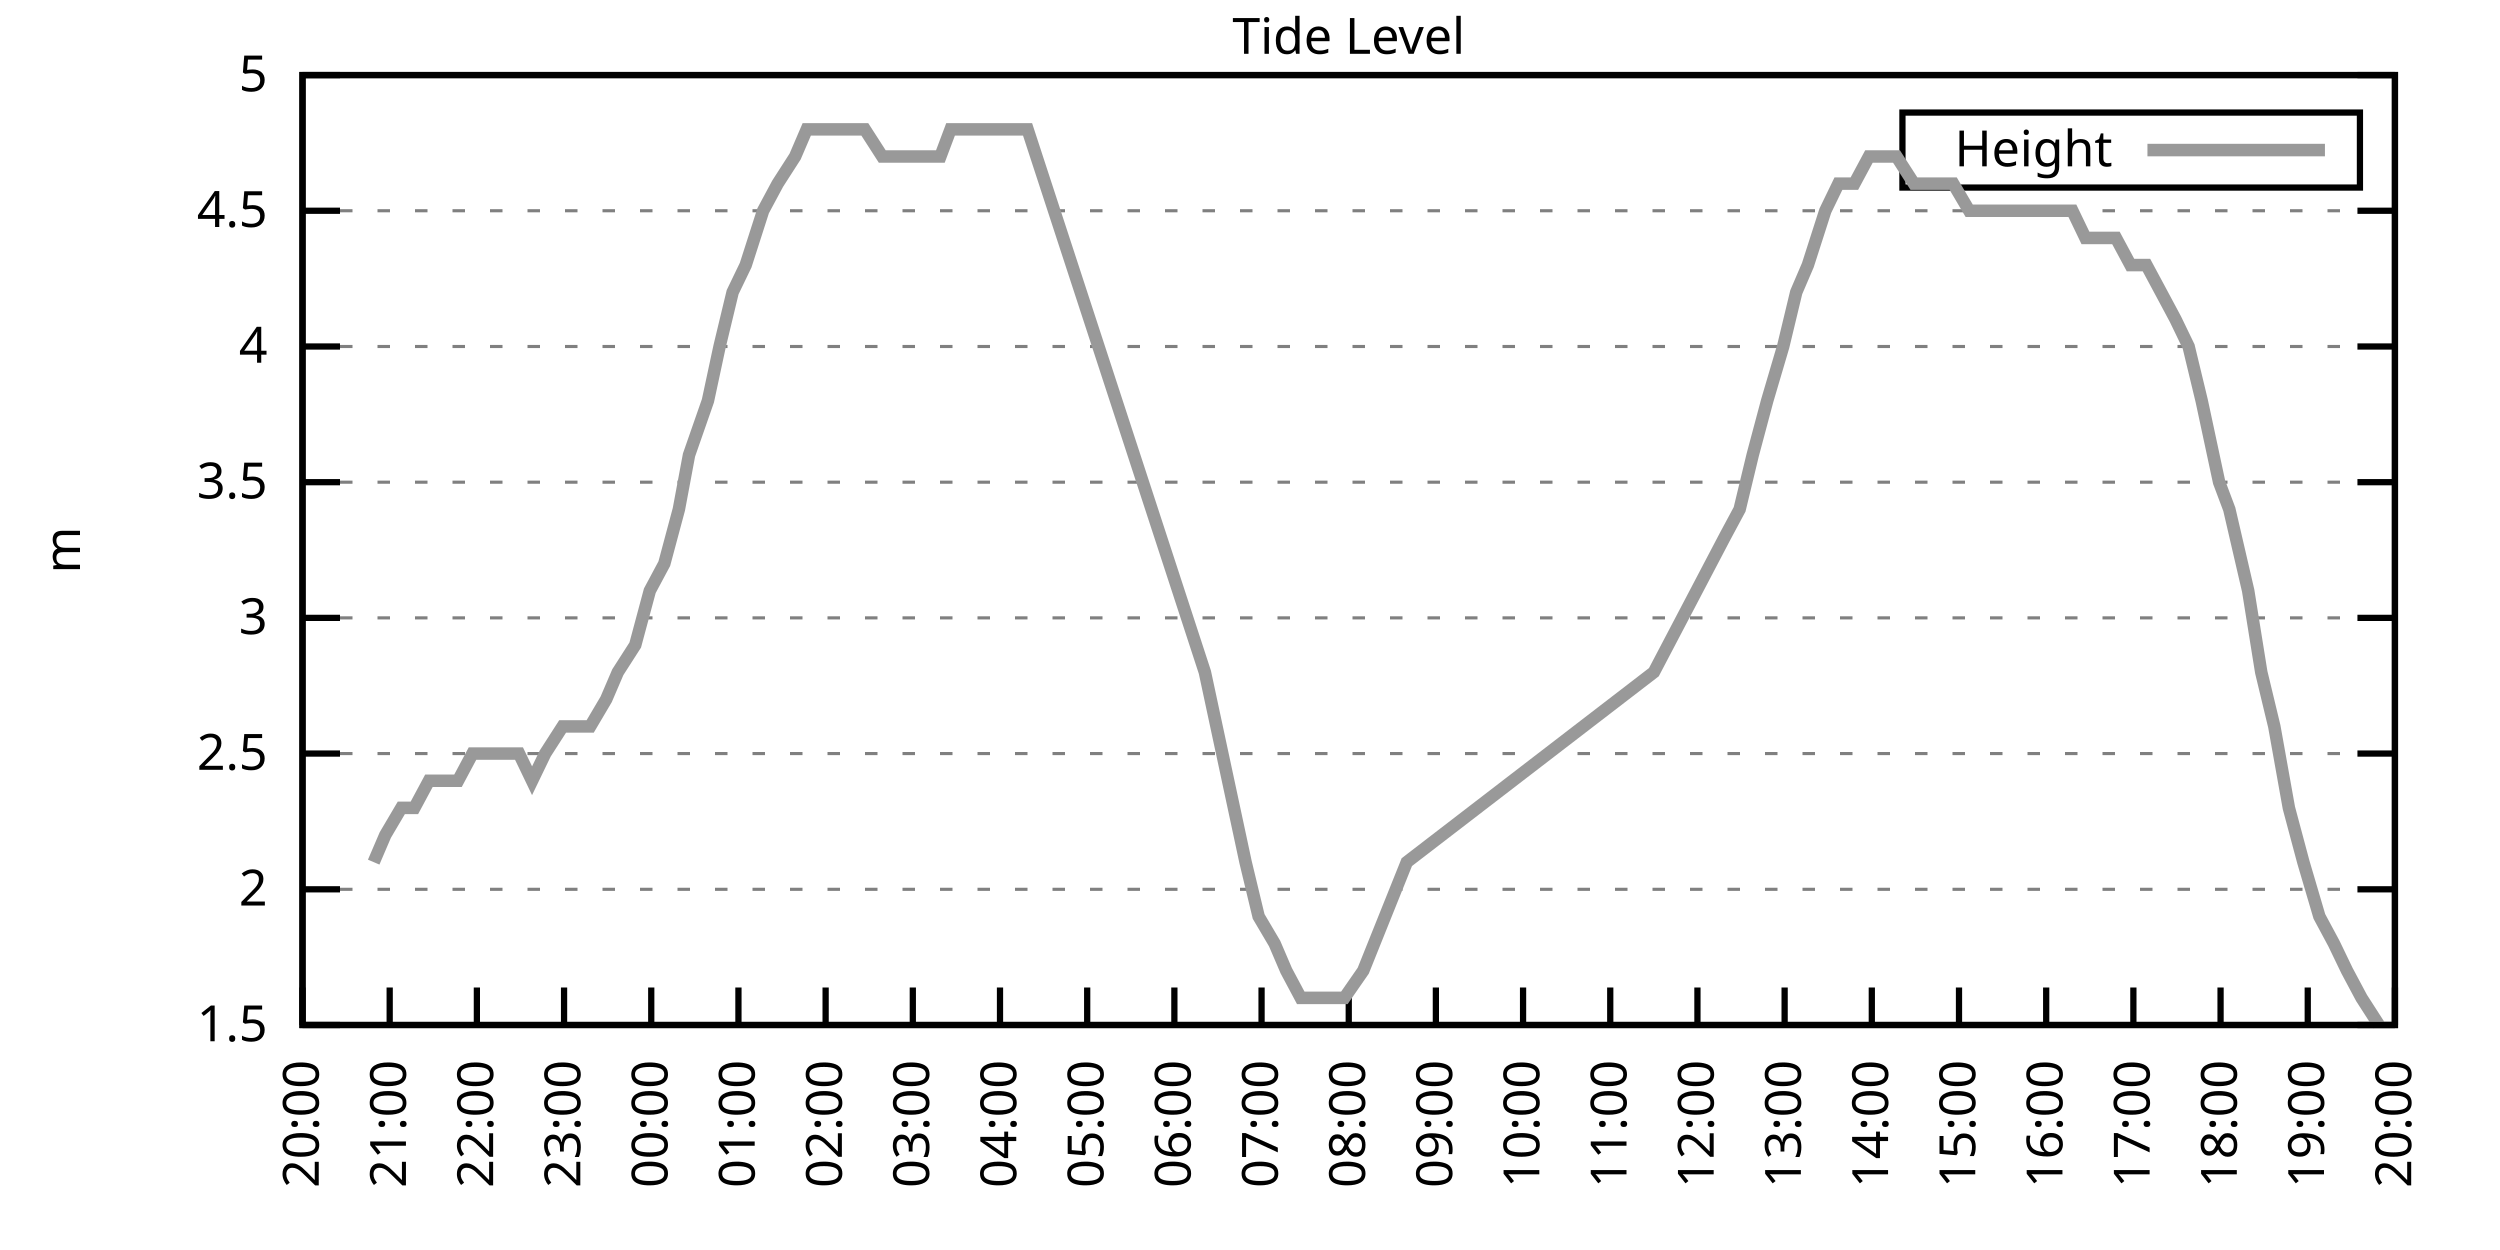
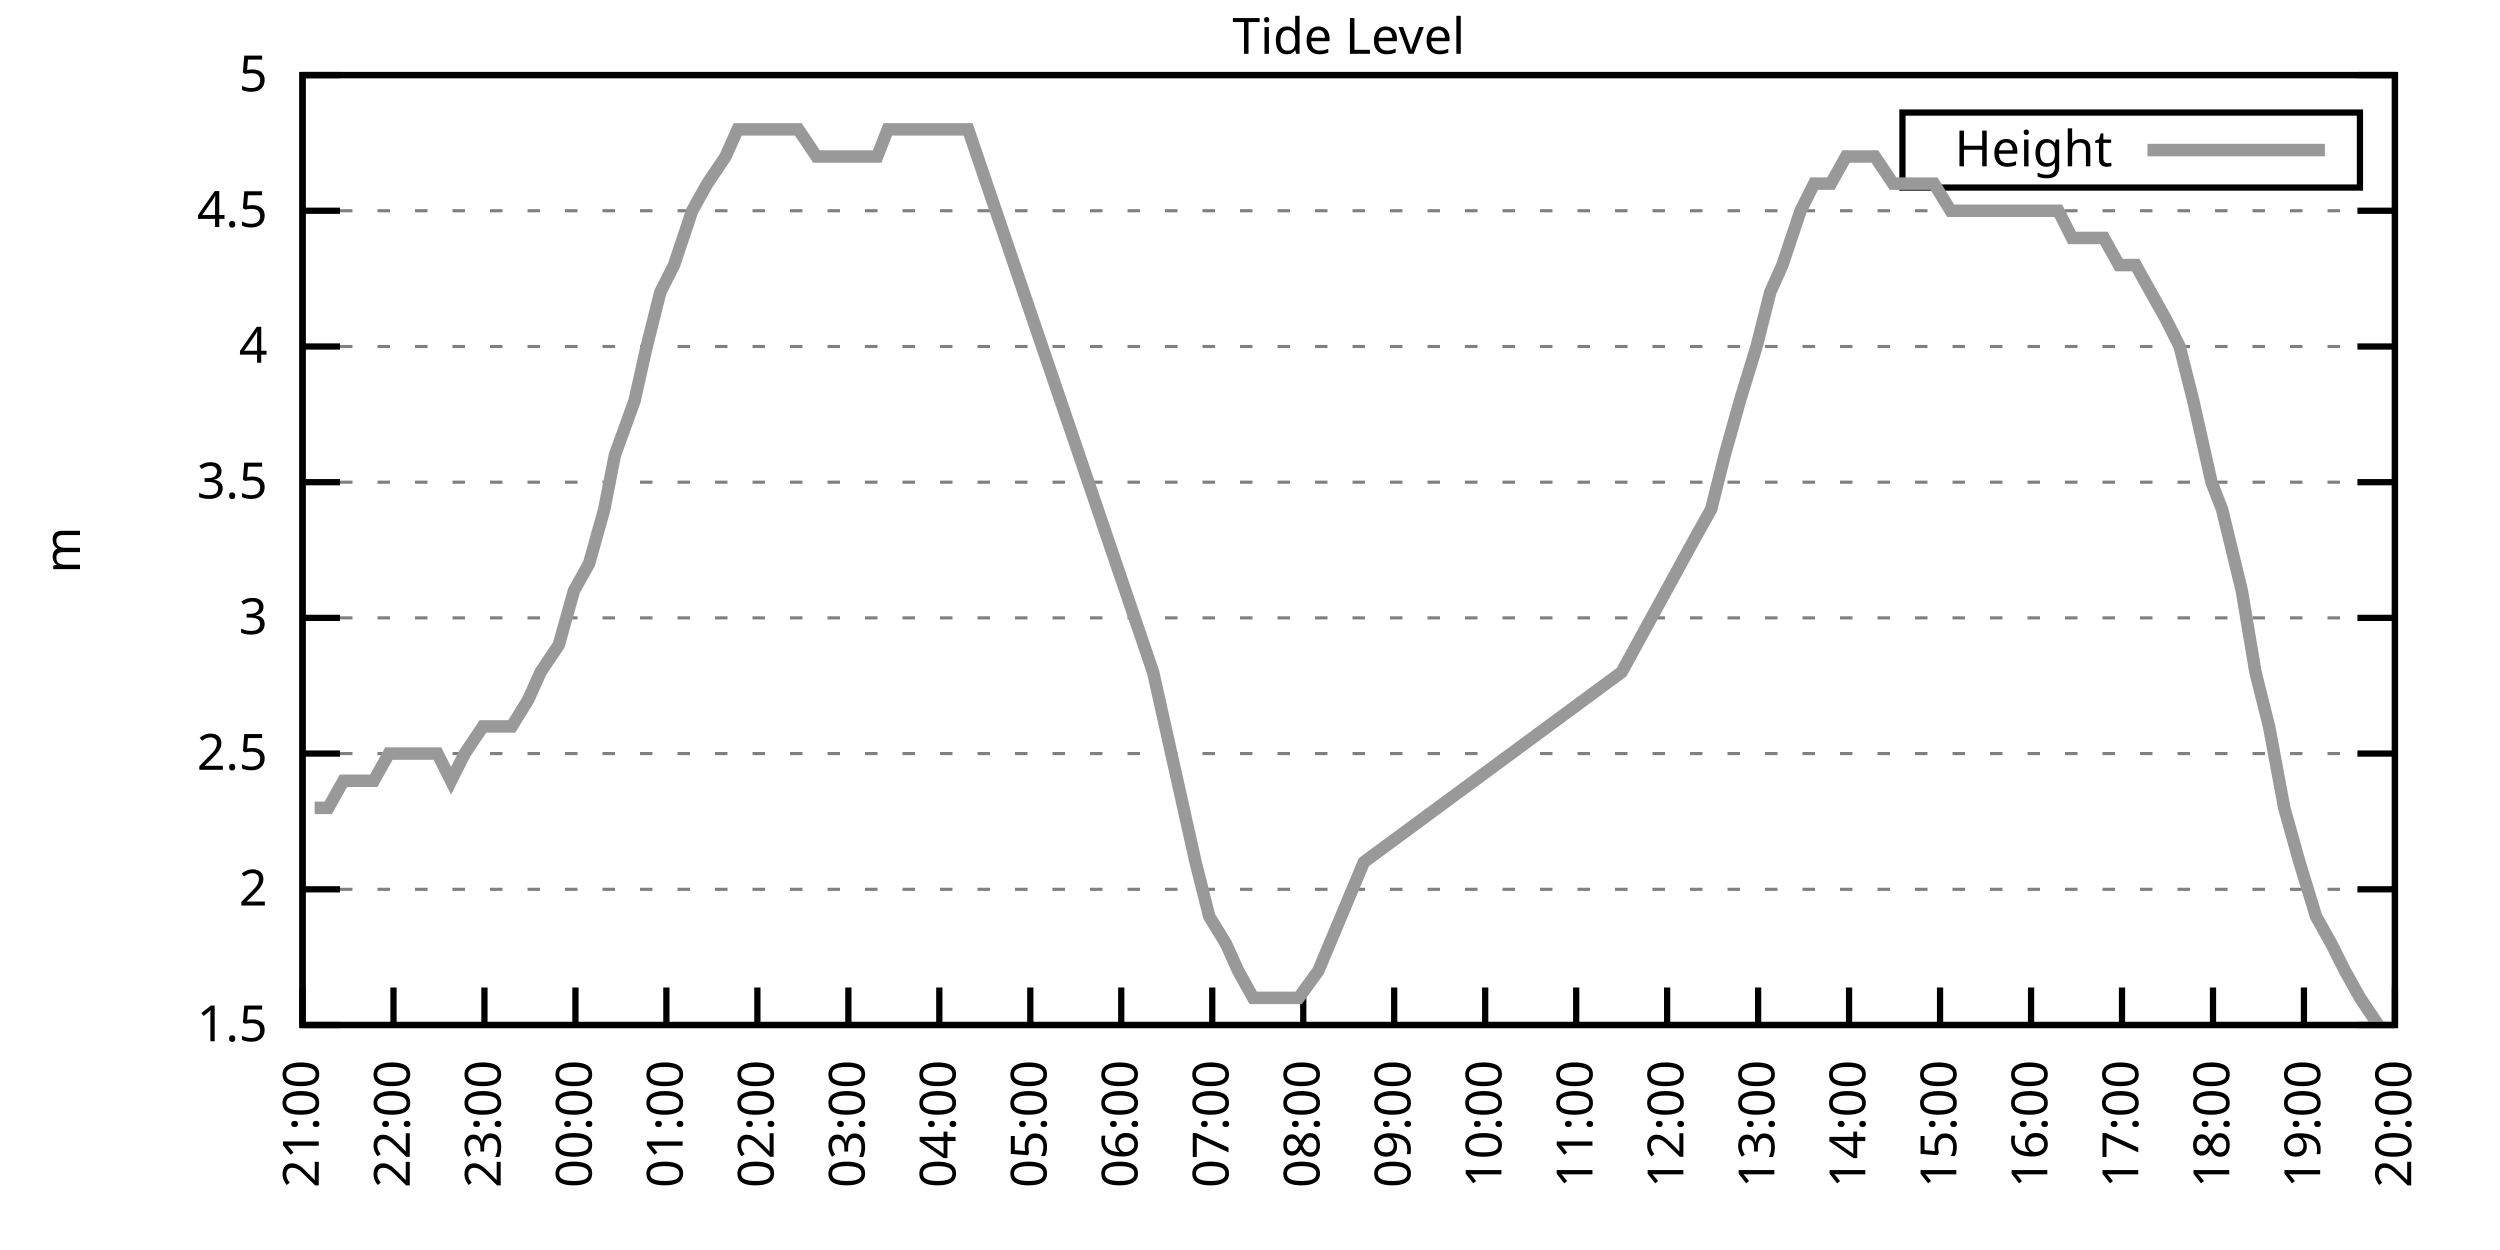
<svg xmlns="http://www.w3.org/2000/svg" xmlns:xlink="http://www.w3.org/1999/xlink" width="400" height="200" viewBox="0 0 400 200">
  <g id="gnuplot_canvas">
    <rect x="0" y="0" width="400" height="200" fill="none" />
    <defs>
      <circle id="gpDot" r="0.5" stroke-width="0.5" stroke="currentColor" />
      <path id="gpPt0" stroke-width="0.333" stroke="currentColor" d="M-1,0 h2 M0,-1 v2" />
      <path id="gpPt1" stroke-width="0.333" stroke="currentColor" d="M-1,-1 L1,1 M1,-1 L-1,1" />
      <path id="gpPt2" stroke-width="0.333" stroke="currentColor" d="M-1,0 L1,0 M0,-1 L0,1 M-1,-1 L1,1 M-1,1 L1,-1" />
      <rect id="gpPt3" stroke-width="0.333" stroke="currentColor" x="-1" y="-1" width="2" height="2" />
      <rect id="gpPt4" stroke-width="0.333" stroke="currentColor" fill="currentColor" x="-1" y="-1" width="2" height="2" />
      <circle id="gpPt5" stroke-width="0.333" stroke="currentColor" cx="0" cy="0" r="1" />
      <use xlink:href="#gpPt5" id="gpPt6" fill="currentColor" stroke="none" />
      <path id="gpPt7" stroke-width="0.333" stroke="currentColor" d="M0,-1.33 L-1.33,0.67 L1.33,0.67 z" />
      <use xlink:href="#gpPt7" id="gpPt8" fill="currentColor" stroke="none" />
      <use xlink:href="#gpPt7" id="gpPt9" stroke="currentColor" transform="rotate(180)" />
      <use xlink:href="#gpPt9" id="gpPt10" fill="currentColor" stroke="none" />
      <use xlink:href="#gpPt3" id="gpPt11" stroke="currentColor" transform="rotate(45)" />
      <use xlink:href="#gpPt11" id="gpPt12" fill="currentColor" stroke="none" />
      <path id="gpPt13" stroke-width="0.333" stroke="currentColor" d="M0,1.330 L1.265,0.411 L0.782,-1.067 L-0.782,-1.076 L-1.265,0.411 z" />
      <use xlink:href="#gpPt13" id="gpPt14" fill="currentColor" stroke="none" />
      <filter id="textbox" filterUnits="objectBoundingBox" x="0" y="0" height="1" width="1">
        <feFlood flood-color="white" flood-opacity="1" result="bgnd" />
        <feComposite in="SourceGraphic" in2="bgnd" operator="atop" />
      </filter>
      <filter id="greybox" filterUnits="objectBoundingBox" x="0" y="0" height="1" width="1">
        <feFlood flood-color="lightgrey" flood-opacity="1" result="grey" />
        <feComposite in="SourceGraphic" in2="grey" operator="atop" />
      </filter>
    </defs>
    <g fill="none" color="white" stroke="currentColor" stroke-width="1.00" stroke-linecap="butt" stroke-linejoin="miter">
</g>
    <g fill="none" color="black" stroke="currentColor" stroke-width="1.00" stroke-linecap="butt" stroke-linejoin="miter">
      <g stroke="none" shape-rendering="crispEdges">
        <polygon fill="rgb(255, 255, 255)" points="48.40,164.00 383.18,164.00 383.18,12.02 48.40,12.02 " />
      </g>
    </g>
    <g fill="none" color="black" stroke="currentColor" stroke-width="1.00" stroke-linecap="butt" stroke-linejoin="miter">
</g>
    <g fill="none" color="black" stroke="black" stroke-width="0.50" stroke-linecap="butt" stroke-linejoin="miter">
</g>
    <g fill="none" color="gray" stroke="currentColor" stroke-width="0.50" stroke-linecap="butt" stroke-linejoin="miter">
      <path stroke="gray" stroke-dasharray="2,4" class="gridline" d="M48.40,164.00 L383.19,164.00  " />
    </g>
    <g fill="none" color="gray" stroke="gray" stroke-width="1.00" stroke-linecap="butt" stroke-linejoin="miter">
</g>
    <g fill="none" color="black" stroke="currentColor" stroke-width="1.00" stroke-linecap="butt" stroke-linejoin="miter">
      <path stroke="black" d="M48.40,164.00 L54.40,164.00 M383.19,164.00 L377.19,164.00  " />
      <g transform="translate(42.80,166.60)" stroke="none" fill="black" font-family="Sans" font-size="8.00" text-anchor="end">
        <text>
          <tspan font-family="Sans"> 1.5</tspan>
        </text>
      </g>
    </g>
    <g fill="none" color="black" stroke="currentColor" stroke-width="1.00" stroke-linecap="butt" stroke-linejoin="miter">
</g>
    <g fill="none" color="black" stroke="black" stroke-width="0.50" stroke-linecap="butt" stroke-linejoin="miter">
</g>
    <g fill="none" color="gray" stroke="currentColor" stroke-width="0.50" stroke-linecap="butt" stroke-linejoin="miter">
      <path stroke="gray" stroke-dasharray="2,4" class="gridline" d="M48.40,142.29 L383.19,142.29  " />
    </g>
    <g fill="none" color="gray" stroke="gray" stroke-width="1.00" stroke-linecap="butt" stroke-linejoin="miter">
</g>
    <g fill="none" color="black" stroke="currentColor" stroke-width="1.00" stroke-linecap="butt" stroke-linejoin="miter">
      <path stroke="black" d="M48.40,142.29 L54.40,142.29 M383.19,142.29 L377.19,142.29  " />
      <g transform="translate(42.80,144.89)" stroke="none" fill="black" font-family="Sans" font-size="8.00" text-anchor="end">
        <text>
          <tspan font-family="Sans"> 2</tspan>
        </text>
      </g>
    </g>
    <g fill="none" color="black" stroke="currentColor" stroke-width="1.00" stroke-linecap="butt" stroke-linejoin="miter">
</g>
    <g fill="none" color="black" stroke="black" stroke-width="0.50" stroke-linecap="butt" stroke-linejoin="miter">
</g>
    <g fill="none" color="gray" stroke="currentColor" stroke-width="0.50" stroke-linecap="butt" stroke-linejoin="miter">
      <path stroke="gray" stroke-dasharray="2,4" class="gridline" d="M48.40,120.57 L383.19,120.57  " />
    </g>
    <g fill="none" color="gray" stroke="gray" stroke-width="1.00" stroke-linecap="butt" stroke-linejoin="miter">
</g>
    <g fill="none" color="black" stroke="currentColor" stroke-width="1.00" stroke-linecap="butt" stroke-linejoin="miter">
      <path stroke="black" d="M48.40,120.57 L54.40,120.57 M383.19,120.57 L377.19,120.57  " />
      <g transform="translate(42.80,123.17)" stroke="none" fill="black" font-family="Sans" font-size="8.00" text-anchor="end">
        <text>
          <tspan font-family="Sans"> 2.5</tspan>
        </text>
      </g>
    </g>
    <g fill="none" color="black" stroke="currentColor" stroke-width="1.00" stroke-linecap="butt" stroke-linejoin="miter">
</g>
    <g fill="none" color="black" stroke="black" stroke-width="0.50" stroke-linecap="butt" stroke-linejoin="miter">
</g>
    <g fill="none" color="gray" stroke="currentColor" stroke-width="0.50" stroke-linecap="butt" stroke-linejoin="miter">
      <path stroke="gray" stroke-dasharray="2,4" class="gridline" d="M48.40,98.86 L383.19,98.86  " />
    </g>
    <g fill="none" color="gray" stroke="gray" stroke-width="1.00" stroke-linecap="butt" stroke-linejoin="miter">
</g>
    <g fill="none" color="black" stroke="currentColor" stroke-width="1.00" stroke-linecap="butt" stroke-linejoin="miter">
      <path stroke="black" d="M48.40,98.86 L54.40,98.86 M383.19,98.86 L377.19,98.86  " />
      <g transform="translate(42.80,101.46)" stroke="none" fill="black" font-family="Sans" font-size="8.00" text-anchor="end">
        <text>
          <tspan font-family="Sans"> 3</tspan>
        </text>
      </g>
    </g>
    <g fill="none" color="black" stroke="currentColor" stroke-width="1.00" stroke-linecap="butt" stroke-linejoin="miter">
</g>
    <g fill="none" color="black" stroke="black" stroke-width="0.50" stroke-linecap="butt" stroke-linejoin="miter">
</g>
    <g fill="none" color="gray" stroke="currentColor" stroke-width="0.50" stroke-linecap="butt" stroke-linejoin="miter">
      <path stroke="gray" stroke-dasharray="2,4" class="gridline" d="M48.40,77.15 L383.19,77.15  " />
    </g>
    <g fill="none" color="gray" stroke="gray" stroke-width="1.00" stroke-linecap="butt" stroke-linejoin="miter">
</g>
    <g fill="none" color="black" stroke="currentColor" stroke-width="1.00" stroke-linecap="butt" stroke-linejoin="miter">
      <path stroke="black" d="M48.40,77.15 L54.40,77.15 M383.19,77.15 L377.19,77.15  " />
      <g transform="translate(42.80,79.75)" stroke="none" fill="black" font-family="Sans" font-size="8.00" text-anchor="end">
        <text>
          <tspan font-family="Sans"> 3.5</tspan>
        </text>
      </g>
    </g>
    <g fill="none" color="black" stroke="currentColor" stroke-width="1.00" stroke-linecap="butt" stroke-linejoin="miter">
</g>
    <g fill="none" color="black" stroke="black" stroke-width="0.50" stroke-linecap="butt" stroke-linejoin="miter">
</g>
    <g fill="none" color="gray" stroke="currentColor" stroke-width="0.50" stroke-linecap="butt" stroke-linejoin="miter">
      <path stroke="gray" stroke-dasharray="2,4" class="gridline" d="M48.40,55.44 L383.19,55.44  " />
    </g>
    <g fill="none" color="gray" stroke="gray" stroke-width="1.00" stroke-linecap="butt" stroke-linejoin="miter">
</g>
    <g fill="none" color="black" stroke="currentColor" stroke-width="1.00" stroke-linecap="butt" stroke-linejoin="miter">
      <path stroke="black" d="M48.40,55.44 L54.40,55.44 M383.19,55.44 L377.19,55.44  " />
      <g transform="translate(42.80,58.04)" stroke="none" fill="black" font-family="Sans" font-size="8.00" text-anchor="end">
        <text>
          <tspan font-family="Sans"> 4</tspan>
        </text>
      </g>
    </g>
    <g fill="none" color="black" stroke="currentColor" stroke-width="1.00" stroke-linecap="butt" stroke-linejoin="miter">
</g>
    <g fill="none" color="black" stroke="black" stroke-width="0.50" stroke-linecap="butt" stroke-linejoin="miter">
</g>
    <g fill="none" color="gray" stroke="currentColor" stroke-width="0.50" stroke-linecap="butt" stroke-linejoin="miter">
      <path stroke="gray" stroke-dasharray="2,4" class="gridline" d="M48.40,33.72 L383.19,33.72  " />
    </g>
    <g fill="none" color="gray" stroke="gray" stroke-width="1.00" stroke-linecap="butt" stroke-linejoin="miter">
</g>
    <g fill="none" color="black" stroke="currentColor" stroke-width="1.00" stroke-linecap="butt" stroke-linejoin="miter">
      <path stroke="black" d="M48.40,33.72 L54.40,33.72 M383.19,33.72 L377.19,33.72  " />
      <g transform="translate(42.80,36.32)" stroke="none" fill="black" font-family="Sans" font-size="8.00" text-anchor="end">
        <text>
          <tspan font-family="Sans"> 4.5</tspan>
        </text>
      </g>
    </g>
    <g fill="none" color="black" stroke="currentColor" stroke-width="1.00" stroke-linecap="butt" stroke-linejoin="miter">
</g>
    <g fill="none" color="black" stroke="black" stroke-width="0.50" stroke-linecap="butt" stroke-linejoin="miter">
</g>
    <g fill="none" color="gray" stroke="currentColor" stroke-width="0.50" stroke-linecap="butt" stroke-linejoin="miter">
      <path stroke="gray" stroke-dasharray="2,4" class="gridline" d="M48.40,12.01 L383.19,12.01  " />
    </g>
    <g fill="none" color="gray" stroke="gray" stroke-width="1.00" stroke-linecap="butt" stroke-linejoin="miter">
</g>
    <g fill="none" color="black" stroke="currentColor" stroke-width="1.00" stroke-linecap="butt" stroke-linejoin="miter">
      <path stroke="black" d="M48.40,12.01 L54.40,12.01 M383.19,12.01 L377.19,12.01  " />
      <g transform="translate(42.80,14.61)" stroke="none" fill="black" font-family="Sans" font-size="8.00" text-anchor="end">
        <text>
          <tspan font-family="Sans"> 5</tspan>
        </text>
      </g>
    </g>
    <g fill="none" color="black" stroke="currentColor" stroke-width="1.00" stroke-linecap="butt" stroke-linejoin="miter">
      <path stroke="black" d="M48.40,164.00 L48.40,158.00  " />
      <g transform="translate(51.00,169.60) rotate(270.00)" stroke="none" fill="black" font-family="Sans" font-size="8.00" text-anchor="end">
        <text>
-           <tspan font-family="Sans">20:00</tspan>
-         </text>
-       </g>
-     </g>
-     <g fill="none" color="black" stroke="currentColor" stroke-width="1.00" stroke-linecap="butt" stroke-linejoin="miter">
-       <path stroke="black" d="M62.35,164.00 L62.35,158.00  " />
-       <g transform="translate(64.95,169.60) rotate(270.00)" stroke="none" fill="black" font-family="Sans" font-size="8.00" text-anchor="end">
-         <text>
          <tspan font-family="Sans">21:00</tspan>
        </text>
      </g>
    </g>
    <g fill="none" color="black" stroke="currentColor" stroke-width="1.00" stroke-linecap="butt" stroke-linejoin="miter">
-       <path stroke="black" d="M76.30,164.00 L76.30,158.00  " />
-       <g transform="translate(78.90,169.60) rotate(270.00)" stroke="none" fill="black" font-family="Sans" font-size="8.00" text-anchor="end">
+       <path stroke="black" d="M62.96,164.00 L62.96,158.00  " />
+       <g transform="translate(65.56,169.60) rotate(270.00)" stroke="none" fill="black" font-family="Sans" font-size="8.00" text-anchor="end">
        <text>
          <tspan font-family="Sans">22:00</tspan>
        </text>
      </g>
    </g>
    <g fill="none" color="black" stroke="currentColor" stroke-width="1.00" stroke-linecap="butt" stroke-linejoin="miter">
-       <path stroke="black" d="M90.25,164.00 L90.25,158.00  " />
-       <g transform="translate(92.85,169.60) rotate(270.00)" stroke="none" fill="black" font-family="Sans" font-size="8.00" text-anchor="end">
+       <path stroke="black" d="M77.51,164.00 L77.51,158.00  " />
+       <g transform="translate(80.11,169.60) rotate(270.00)" stroke="none" fill="black" font-family="Sans" font-size="8.00" text-anchor="end">
        <text>
          <tspan font-family="Sans">23:00</tspan>
        </text>
      </g>
    </g>
    <g fill="none" color="black" stroke="currentColor" stroke-width="1.00" stroke-linecap="butt" stroke-linejoin="miter">
-       <path stroke="black" d="M104.20,164.00 L104.20,158.00  " />
-       <g transform="translate(106.80,169.60) rotate(270.00)" stroke="none" fill="black" font-family="Sans" font-size="8.00" text-anchor="end">
+       <path stroke="black" d="M92.07,164.00 L92.07,158.00  " />
+       <g transform="translate(94.67,169.60) rotate(270.00)" stroke="none" fill="black" font-family="Sans" font-size="8.00" text-anchor="end">
        <text>
          <tspan font-family="Sans">00:00</tspan>
        </text>
      </g>
    </g>
    <g fill="none" color="black" stroke="currentColor" stroke-width="1.00" stroke-linecap="butt" stroke-linejoin="miter">
-       <path stroke="black" d="M118.15,164.00 L118.15,158.00  " />
-       <g transform="translate(120.75,169.60) rotate(270.00)" stroke="none" fill="black" font-family="Sans" font-size="8.00" text-anchor="end">
+       <path stroke="black" d="M106.62,164.00 L106.62,158.00  " />
+       <g transform="translate(109.22,169.60) rotate(270.00)" stroke="none" fill="black" font-family="Sans" font-size="8.00" text-anchor="end">
        <text>
          <tspan font-family="Sans">01:00</tspan>
        </text>
      </g>
    </g>
    <g fill="none" color="black" stroke="currentColor" stroke-width="1.00" stroke-linecap="butt" stroke-linejoin="miter">
-       <path stroke="black" d="M132.10,164.00 L132.10,158.00  " />
-       <g transform="translate(134.70,169.60) rotate(270.00)" stroke="none" fill="black" font-family="Sans" font-size="8.00" text-anchor="end">
+       <path stroke="black" d="M121.18,164.00 L121.18,158.00  " />
+       <g transform="translate(123.78,169.60) rotate(270.00)" stroke="none" fill="black" font-family="Sans" font-size="8.00" text-anchor="end">
        <text>
          <tspan font-family="Sans">02:00</tspan>
        </text>
      </g>
    </g>
    <g fill="none" color="black" stroke="currentColor" stroke-width="1.00" stroke-linecap="butt" stroke-linejoin="miter">
-       <path stroke="black" d="M146.05,164.00 L146.05,158.00  " />
-       <g transform="translate(148.65,169.60) rotate(270.00)" stroke="none" fill="black" font-family="Sans" font-size="8.00" text-anchor="end">
+       <path stroke="black" d="M135.74,164.00 L135.74,158.00  " />
+       <g transform="translate(138.34,169.60) rotate(270.00)" stroke="none" fill="black" font-family="Sans" font-size="8.00" text-anchor="end">
        <text>
          <tspan font-family="Sans">03:00</tspan>
        </text>
      </g>
    </g>
    <g fill="none" color="black" stroke="currentColor" stroke-width="1.00" stroke-linecap="butt" stroke-linejoin="miter">
-       <path stroke="black" d="M160.00,164.00 L160.00,158.00  " />
-       <g transform="translate(162.60,169.60) rotate(270.00)" stroke="none" fill="black" font-family="Sans" font-size="8.00" text-anchor="end">
+       <path stroke="black" d="M150.29,164.00 L150.29,158.00  " />
+       <g transform="translate(152.89,169.60) rotate(270.00)" stroke="none" fill="black" font-family="Sans" font-size="8.00" text-anchor="end">
        <text>
          <tspan font-family="Sans">04:00</tspan>
        </text>
      </g>
    </g>
    <g fill="none" color="black" stroke="currentColor" stroke-width="1.00" stroke-linecap="butt" stroke-linejoin="miter">
-       <path stroke="black" d="M173.95,164.00 L173.95,158.00  " />
-       <g transform="translate(176.55,169.60) rotate(270.00)" stroke="none" fill="black" font-family="Sans" font-size="8.00" text-anchor="end">
+       <path stroke="black" d="M164.85,164.00 L164.85,158.00  " />
+       <g transform="translate(167.45,169.60) rotate(270.00)" stroke="none" fill="black" font-family="Sans" font-size="8.00" text-anchor="end">
        <text>
          <tspan font-family="Sans">05:00</tspan>
        </text>
      </g>
    </g>
    <g fill="none" color="black" stroke="currentColor" stroke-width="1.00" stroke-linecap="butt" stroke-linejoin="miter">
-       <path stroke="black" d="M187.90,164.00 L187.90,158.00  " />
-       <g transform="translate(190.50,169.60) rotate(270.00)" stroke="none" fill="black" font-family="Sans" font-size="8.00" text-anchor="end">
+       <path stroke="black" d="M179.40,164.00 L179.40,158.00  " />
+       <g transform="translate(182.00,169.60) rotate(270.00)" stroke="none" fill="black" font-family="Sans" font-size="8.00" text-anchor="end">
        <text>
          <tspan font-family="Sans">06:00</tspan>
        </text>
      </g>
    </g>
    <g fill="none" color="black" stroke="currentColor" stroke-width="1.00" stroke-linecap="butt" stroke-linejoin="miter">
-       <path stroke="black" d="M201.85,164.00 L201.85,158.00  " />
-       <g transform="translate(204.45,169.60) rotate(270.00)" stroke="none" fill="black" font-family="Sans" font-size="8.00" text-anchor="end">
+       <path stroke="black" d="M193.96,164.00 L193.96,158.00  " />
+       <g transform="translate(196.56,169.60) rotate(270.00)" stroke="none" fill="black" font-family="Sans" font-size="8.00" text-anchor="end">
        <text>
          <tspan font-family="Sans">07:00</tspan>
        </text>
      </g>
    </g>
    <g fill="none" color="black" stroke="currentColor" stroke-width="1.00" stroke-linecap="butt" stroke-linejoin="miter">
-       <path stroke="black" d="M215.80,164.00 L215.80,158.00  " />
-       <g transform="translate(218.40,169.60) rotate(270.00)" stroke="none" fill="black" font-family="Sans" font-size="8.00" text-anchor="end">
+       <path stroke="black" d="M208.52,164.00 L208.52,158.00  " />
+       <g transform="translate(211.12,169.60) rotate(270.00)" stroke="none" fill="black" font-family="Sans" font-size="8.00" text-anchor="end">
        <text>
          <tspan font-family="Sans">08:00</tspan>
        </text>
      </g>
    </g>
    <g fill="none" color="black" stroke="currentColor" stroke-width="1.00" stroke-linecap="butt" stroke-linejoin="miter">
-       <path stroke="black" d="M229.74,164.00 L229.74,158.00  " />
-       <g transform="translate(232.34,169.60) rotate(270.00)" stroke="none" fill="black" font-family="Sans" font-size="8.00" text-anchor="end">
+       <path stroke="black" d="M223.07,164.00 L223.07,158.00  " />
+       <g transform="translate(225.67,169.60) rotate(270.00)" stroke="none" fill="black" font-family="Sans" font-size="8.00" text-anchor="end">
        <text>
          <tspan font-family="Sans">09:00</tspan>
        </text>
      </g>
    </g>
    <g fill="none" color="black" stroke="currentColor" stroke-width="1.00" stroke-linecap="butt" stroke-linejoin="miter">
-       <path stroke="black" d="M243.69,164.00 L243.69,158.00  " />
-       <g transform="translate(246.29,169.60) rotate(270.00)" stroke="none" fill="black" font-family="Sans" font-size="8.00" text-anchor="end">
+       <path stroke="black" d="M237.63,164.00 L237.63,158.00  " />
+       <g transform="translate(240.23,169.60) rotate(270.00)" stroke="none" fill="black" font-family="Sans" font-size="8.00" text-anchor="end">
        <text>
          <tspan font-family="Sans">10:00</tspan>
        </text>
      </g>
    </g>
    <g fill="none" color="black" stroke="currentColor" stroke-width="1.00" stroke-linecap="butt" stroke-linejoin="miter">
-       <path stroke="black" d="M257.64,164.00 L257.64,158.00  " />
-       <g transform="translate(260.24,169.60) rotate(270.00)" stroke="none" fill="black" font-family="Sans" font-size="8.00" text-anchor="end">
+       <path stroke="black" d="M252.19,164.00 L252.19,158.00  " />
+       <g transform="translate(254.79,169.60) rotate(270.00)" stroke="none" fill="black" font-family="Sans" font-size="8.00" text-anchor="end">
        <text>
          <tspan font-family="Sans">11:00</tspan>
        </text>
      </g>
    </g>
    <g fill="none" color="black" stroke="currentColor" stroke-width="1.00" stroke-linecap="butt" stroke-linejoin="miter">
-       <path stroke="black" d="M271.59,164.00 L271.59,158.00  " />
-       <g transform="translate(274.19,169.60) rotate(270.00)" stroke="none" fill="black" font-family="Sans" font-size="8.00" text-anchor="end">
+       <path stroke="black" d="M266.74,164.00 L266.74,158.00  " />
+       <g transform="translate(269.34,169.60) rotate(270.00)" stroke="none" fill="black" font-family="Sans" font-size="8.00" text-anchor="end">
        <text>
          <tspan font-family="Sans">12:00</tspan>
        </text>
      </g>
    </g>
    <g fill="none" color="black" stroke="currentColor" stroke-width="1.00" stroke-linecap="butt" stroke-linejoin="miter">
-       <path stroke="black" d="M285.54,164.00 L285.54,158.00  " />
-       <g transform="translate(288.14,169.60) rotate(270.00)" stroke="none" fill="black" font-family="Sans" font-size="8.00" text-anchor="end">
+       <path stroke="black" d="M281.30,164.00 L281.30,158.00  " />
+       <g transform="translate(283.90,169.60) rotate(270.00)" stroke="none" fill="black" font-family="Sans" font-size="8.00" text-anchor="end">
        <text>
          <tspan font-family="Sans">13:00</tspan>
        </text>
      </g>
    </g>
    <g fill="none" color="black" stroke="currentColor" stroke-width="1.00" stroke-linecap="butt" stroke-linejoin="miter">
-       <path stroke="black" d="M299.49,164.00 L299.49,158.00  " />
-       <g transform="translate(302.09,169.60) rotate(270.00)" stroke="none" fill="black" font-family="Sans" font-size="8.00" text-anchor="end">
+       <path stroke="black" d="M295.85,164.00 L295.85,158.00  " />
+       <g transform="translate(298.45,169.60) rotate(270.00)" stroke="none" fill="black" font-family="Sans" font-size="8.00" text-anchor="end">
        <text>
          <tspan font-family="Sans">14:00</tspan>
        </text>
      </g>
    </g>
    <g fill="none" color="black" stroke="currentColor" stroke-width="1.00" stroke-linecap="butt" stroke-linejoin="miter">
-       <path stroke="black" d="M313.44,164.00 L313.44,158.00  " />
-       <g transform="translate(316.04,169.60) rotate(270.00)" stroke="none" fill="black" font-family="Sans" font-size="8.00" text-anchor="end">
+       <path stroke="black" d="M310.41,164.00 L310.41,158.00  " />
+       <g transform="translate(313.01,169.60) rotate(270.00)" stroke="none" fill="black" font-family="Sans" font-size="8.00" text-anchor="end">
        <text>
          <tspan font-family="Sans">15:00</tspan>
        </text>
      </g>
    </g>
    <g fill="none" color="black" stroke="currentColor" stroke-width="1.00" stroke-linecap="butt" stroke-linejoin="miter">
-       <path stroke="black" d="M327.39,164.00 L327.39,158.00  " />
-       <g transform="translate(329.99,169.60) rotate(270.00)" stroke="none" fill="black" font-family="Sans" font-size="8.00" text-anchor="end">
+       <path stroke="black" d="M324.97,164.00 L324.97,158.00  " />
+       <g transform="translate(327.57,169.60) rotate(270.00)" stroke="none" fill="black" font-family="Sans" font-size="8.00" text-anchor="end">
        <text>
          <tspan font-family="Sans">16:00</tspan>
        </text>
      </g>
    </g>
    <g fill="none" color="black" stroke="currentColor" stroke-width="1.00" stroke-linecap="butt" stroke-linejoin="miter">
-       <path stroke="black" d="M341.34,164.00 L341.34,158.00  " />
-       <g transform="translate(343.94,169.60) rotate(270.00)" stroke="none" fill="black" font-family="Sans" font-size="8.00" text-anchor="end">
+       <path stroke="black" d="M339.52,164.00 L339.52,158.00  " />
+       <g transform="translate(342.12,169.60) rotate(270.00)" stroke="none" fill="black" font-family="Sans" font-size="8.00" text-anchor="end">
        <text>
          <tspan font-family="Sans">17:00</tspan>
        </text>
      </g>
    </g>
    <g fill="none" color="black" stroke="currentColor" stroke-width="1.00" stroke-linecap="butt" stroke-linejoin="miter">
-       <path stroke="black" d="M355.29,164.00 L355.29,158.00  " />
-       <g transform="translate(357.89,169.60) rotate(270.00)" stroke="none" fill="black" font-family="Sans" font-size="8.00" text-anchor="end">
+       <path stroke="black" d="M354.08,164.00 L354.08,158.00  " />
+       <g transform="translate(356.68,169.60) rotate(270.00)" stroke="none" fill="black" font-family="Sans" font-size="8.00" text-anchor="end">
        <text>
          <tspan font-family="Sans">18:00</tspan>
        </text>
      </g>
    </g>
    <g fill="none" color="black" stroke="currentColor" stroke-width="1.00" stroke-linecap="butt" stroke-linejoin="miter">
-       <path stroke="black" d="M369.24,164.00 L369.24,158.00  " />
-       <g transform="translate(371.84,169.60) rotate(270.00)" stroke="none" fill="black" font-family="Sans" font-size="8.00" text-anchor="end">
+       <path stroke="black" d="M368.63,164.00 L368.63,158.00  " />
+       <g transform="translate(371.23,169.60) rotate(270.00)" stroke="none" fill="black" font-family="Sans" font-size="8.00" text-anchor="end">
        <text>
          <tspan font-family="Sans">19:00</tspan>
        </text>
      </g>
    </g>
    <g fill="none" color="black" stroke="currentColor" stroke-width="1.00" stroke-linecap="butt" stroke-linejoin="miter">
      <path stroke="black" d="M383.19,164.00 L383.19,158.00  " />
      <g transform="translate(385.79,169.60) rotate(270.00)" stroke="none" fill="black" font-family="Sans" font-size="8.00" text-anchor="end">
        <text>
          <tspan font-family="Sans">20:00</tspan>
        </text>
      </g>
    </g>
    <g fill="none" color="black" stroke="currentColor" stroke-width="1.00" stroke-linecap="butt" stroke-linejoin="miter">
</g>
    <g fill="none" color="black" stroke="currentColor" stroke-width="1.00" stroke-linecap="butt" stroke-linejoin="miter">
      <path stroke="black" d="M48.40,12.01 L48.40,164.00 L383.19,164.00 L383.19,12.01 L48.40,12.01 Z  " />
    </g>
    <g fill="none" color="black" stroke="currentColor" stroke-width="1.00" stroke-linecap="butt" stroke-linejoin="miter">
</g>
    <g fill="none" color="black" stroke="currentColor" stroke-width="1.00" stroke-linecap="butt" stroke-linejoin="miter">
      <path stroke="black" d="M304.39,30.01 L304.39,18.01 L377.59,18.01 L377.59,30.01 L304.39,30.01 Z  " />
    </g>
    <g id="Tide_level_plot_1">
      <g fill="none" color="white" stroke="black" stroke-width="2.00" stroke-linecap="butt" stroke-linejoin="miter">
</g>
      <g fill="none" color="black" stroke="currentColor" stroke-width="2.00" stroke-linecap="butt" stroke-linejoin="miter">
        <g transform="translate(337.99,26.61)" stroke="none" fill="black" font-family="Sans" font-size="8.00" text-anchor="end">
          <text>
            <tspan font-family="Sans">Height</tspan>
          </text>
        </g>
      </g>
      <g fill="none" color="black" stroke="currentColor" stroke-width="2.00" stroke-linecap="butt" stroke-linejoin="miter">
-         <path stroke="rgb(153, 153, 153)" d="M343.59,24.01 L371.99,24.01 M59.79,137.94 L61.65,133.60 L64.21,129.26 L66.30,129.26 L68.63,124.92 L71.42,124.92   L73.28,124.92 L75.60,120.57 L77.93,120.57 L80.48,120.57 L83.04,120.57 L85.13,124.92 L87.23,120.57 L90.02,116.23   L92.34,116.23 L94.43,116.23 L96.99,111.89 L98.85,107.55 L101.64,103.20 L103.97,94.52 L106.29,90.18 L108.62,81.49   L110.24,72.81 L113.27,64.12 L115.13,55.44 L117.22,46.75 L119.31,42.41 L122.10,33.72 L124.43,29.38 L127.22,25.04   L129.08,20.70 L131.63,20.70 L133.96,20.70 L136.51,20.70 L138.37,20.70 L141.16,25.04 L143.49,25.04 L145.35,25.04   L147.91,25.04 L150.46,25.04 L152.09,20.70 L164.41,20.70 L192.78,107.55 L199.29,137.94 L201.38,146.63 L203.94,150.97   L205.80,155.31 L208.12,159.66 L210.91,159.66 L213.01,159.66 L215.10,159.66 L218.12,155.31 L225.09,137.94 L264.62,107.55   L276.01,85.83 L278.34,81.49 L280.43,72.81 L282.75,64.12 L285.31,55.44 L287.40,46.75 L289.26,42.41 L292.05,33.72   L294.15,29.38 L296.70,29.38 L299.03,25.04 L301.35,25.04 L303.44,25.04 L306.23,29.38 L308.09,29.38 L310.88,29.38   L312.51,29.38 L315.07,33.72 L317.63,33.72 L319.72,33.72 L322.04,33.72 L324.37,33.72 L327.16,33.72 L328.55,33.72   L331.58,33.72 L333.67,38.07 L336.46,38.07 L338.55,38.07 L340.88,42.41 L343.43,42.41 L345.76,46.75 L348.08,51.09   L350.18,55.44 L352.27,64.12 L355.06,77.15 L356.69,81.49 L359.71,94.52 L361.80,107.55 L363.89,116.23 L366.22,129.26   L368.54,137.94 L371.10,146.63 L373.43,150.97 L375.52,155.31 L377.84,159.66 L380.63,164.00  " />
+         <path stroke="rgb(153, 153, 153)" d="M343.59,24.01 L371.99,24.01 M50.34,129.26 L52.52,129.26 L54.95,124.92 L57.86,124.92 L59.80,124.92 L62.23,120.57   L64.65,120.57 L67.32,120.57 L69.99,120.57 L72.17,124.92 L74.36,120.57 L77.27,116.23 L79.70,116.23 L81.88,116.23   L84.55,111.89 L86.49,107.55 L89.40,103.20 L91.83,94.52 L94.25,90.18 L96.68,81.49 L98.38,72.81 L101.53,64.12   L103.47,55.44 L105.65,46.75 L107.84,42.41 L110.75,33.72 L113.17,29.38 L116.09,25.04 L118.03,20.70 L120.70,20.70   L123.12,20.70 L125.79,20.70 L127.73,20.70 L130.64,25.04 L133.07,25.04 L135.01,25.04 L137.68,25.04 L140.35,25.04   L142.04,20.70 L154.90,20.70 L184.50,107.55 L191.29,137.94 L193.48,146.63 L196.14,150.97 L198.09,155.31 L200.51,159.66   L203.42,159.66 L205.61,159.66 L207.79,159.66 L210.94,155.31 L218.22,137.94 L259.46,107.55 L271.35,85.83 L273.78,81.49   L275.96,72.81 L278.39,64.12 L281.05,55.44 L283.24,46.75 L285.18,42.41 L288.09,33.72 L290.27,29.38 L292.94,29.38   L295.37,25.04 L297.79,25.04 L299.98,25.04 L302.89,29.38 L304.83,29.38 L307.74,29.38 L309.44,29.38 L312.11,33.72   L314.78,33.72 L316.96,33.72 L319.39,33.72 L321.81,33.72 L324.72,33.72 L326.18,33.72 L329.33,33.72 L331.52,38.07   L334.43,38.07 L336.61,38.07 L339.04,42.41 L341.71,42.41 L344.13,46.75 L346.56,51.09 L348.74,55.44 L350.92,64.12   L353.84,77.15 L355.53,81.49 L358.69,94.52 L360.87,107.55 L363.05,116.23 L365.48,129.26 L367.91,137.94 L370.57,146.63   L373.00,150.97 L375.18,155.31 L377.61,159.66 L380.52,164.00  " />
      </g>
    </g>
    <g fill="none" color="black" stroke="currentColor" stroke-width="2.00" stroke-linecap="butt" stroke-linejoin="miter">
</g>
    <g fill="none" color="black" stroke="black" stroke-width="1.00" stroke-linecap="butt" stroke-linejoin="miter">
</g>
    <g fill="none" color="black" stroke="currentColor" stroke-width="1.00" stroke-linecap="butt" stroke-linejoin="miter">
      <path stroke="black" d="M48.40,12.01 L48.40,164.00 L383.19,164.00 L383.19,12.01 L48.40,12.01 Z  " />
      <g transform="translate(12.80,88.01) rotate(270.00)" stroke="none" fill="black" font-family="Sans" font-size="8.00" text-anchor="middle">
        <text>
          <tspan font-family="Sans">m</tspan>
        </text>
      </g>
    </g>
    <g fill="none" color="black" stroke="currentColor" stroke-width="1.00" stroke-linecap="butt" stroke-linejoin="miter">
</g>
    <g fill="none" color="black" stroke="currentColor" stroke-width="1.00" stroke-linecap="butt" stroke-linejoin="miter">
      <g transform="translate(215.79,8.61)" stroke="none" fill="black" font-family="Sans" font-size="8.00" text-anchor="middle">
        <text>
          <tspan font-family="Sans">Tide Level</tspan>
        </text>
      </g>
    </g>
    <g fill="none" color="black" stroke="currentColor" stroke-width="1.00" stroke-linecap="butt" stroke-linejoin="miter">
</g>
  </g>
</svg>
